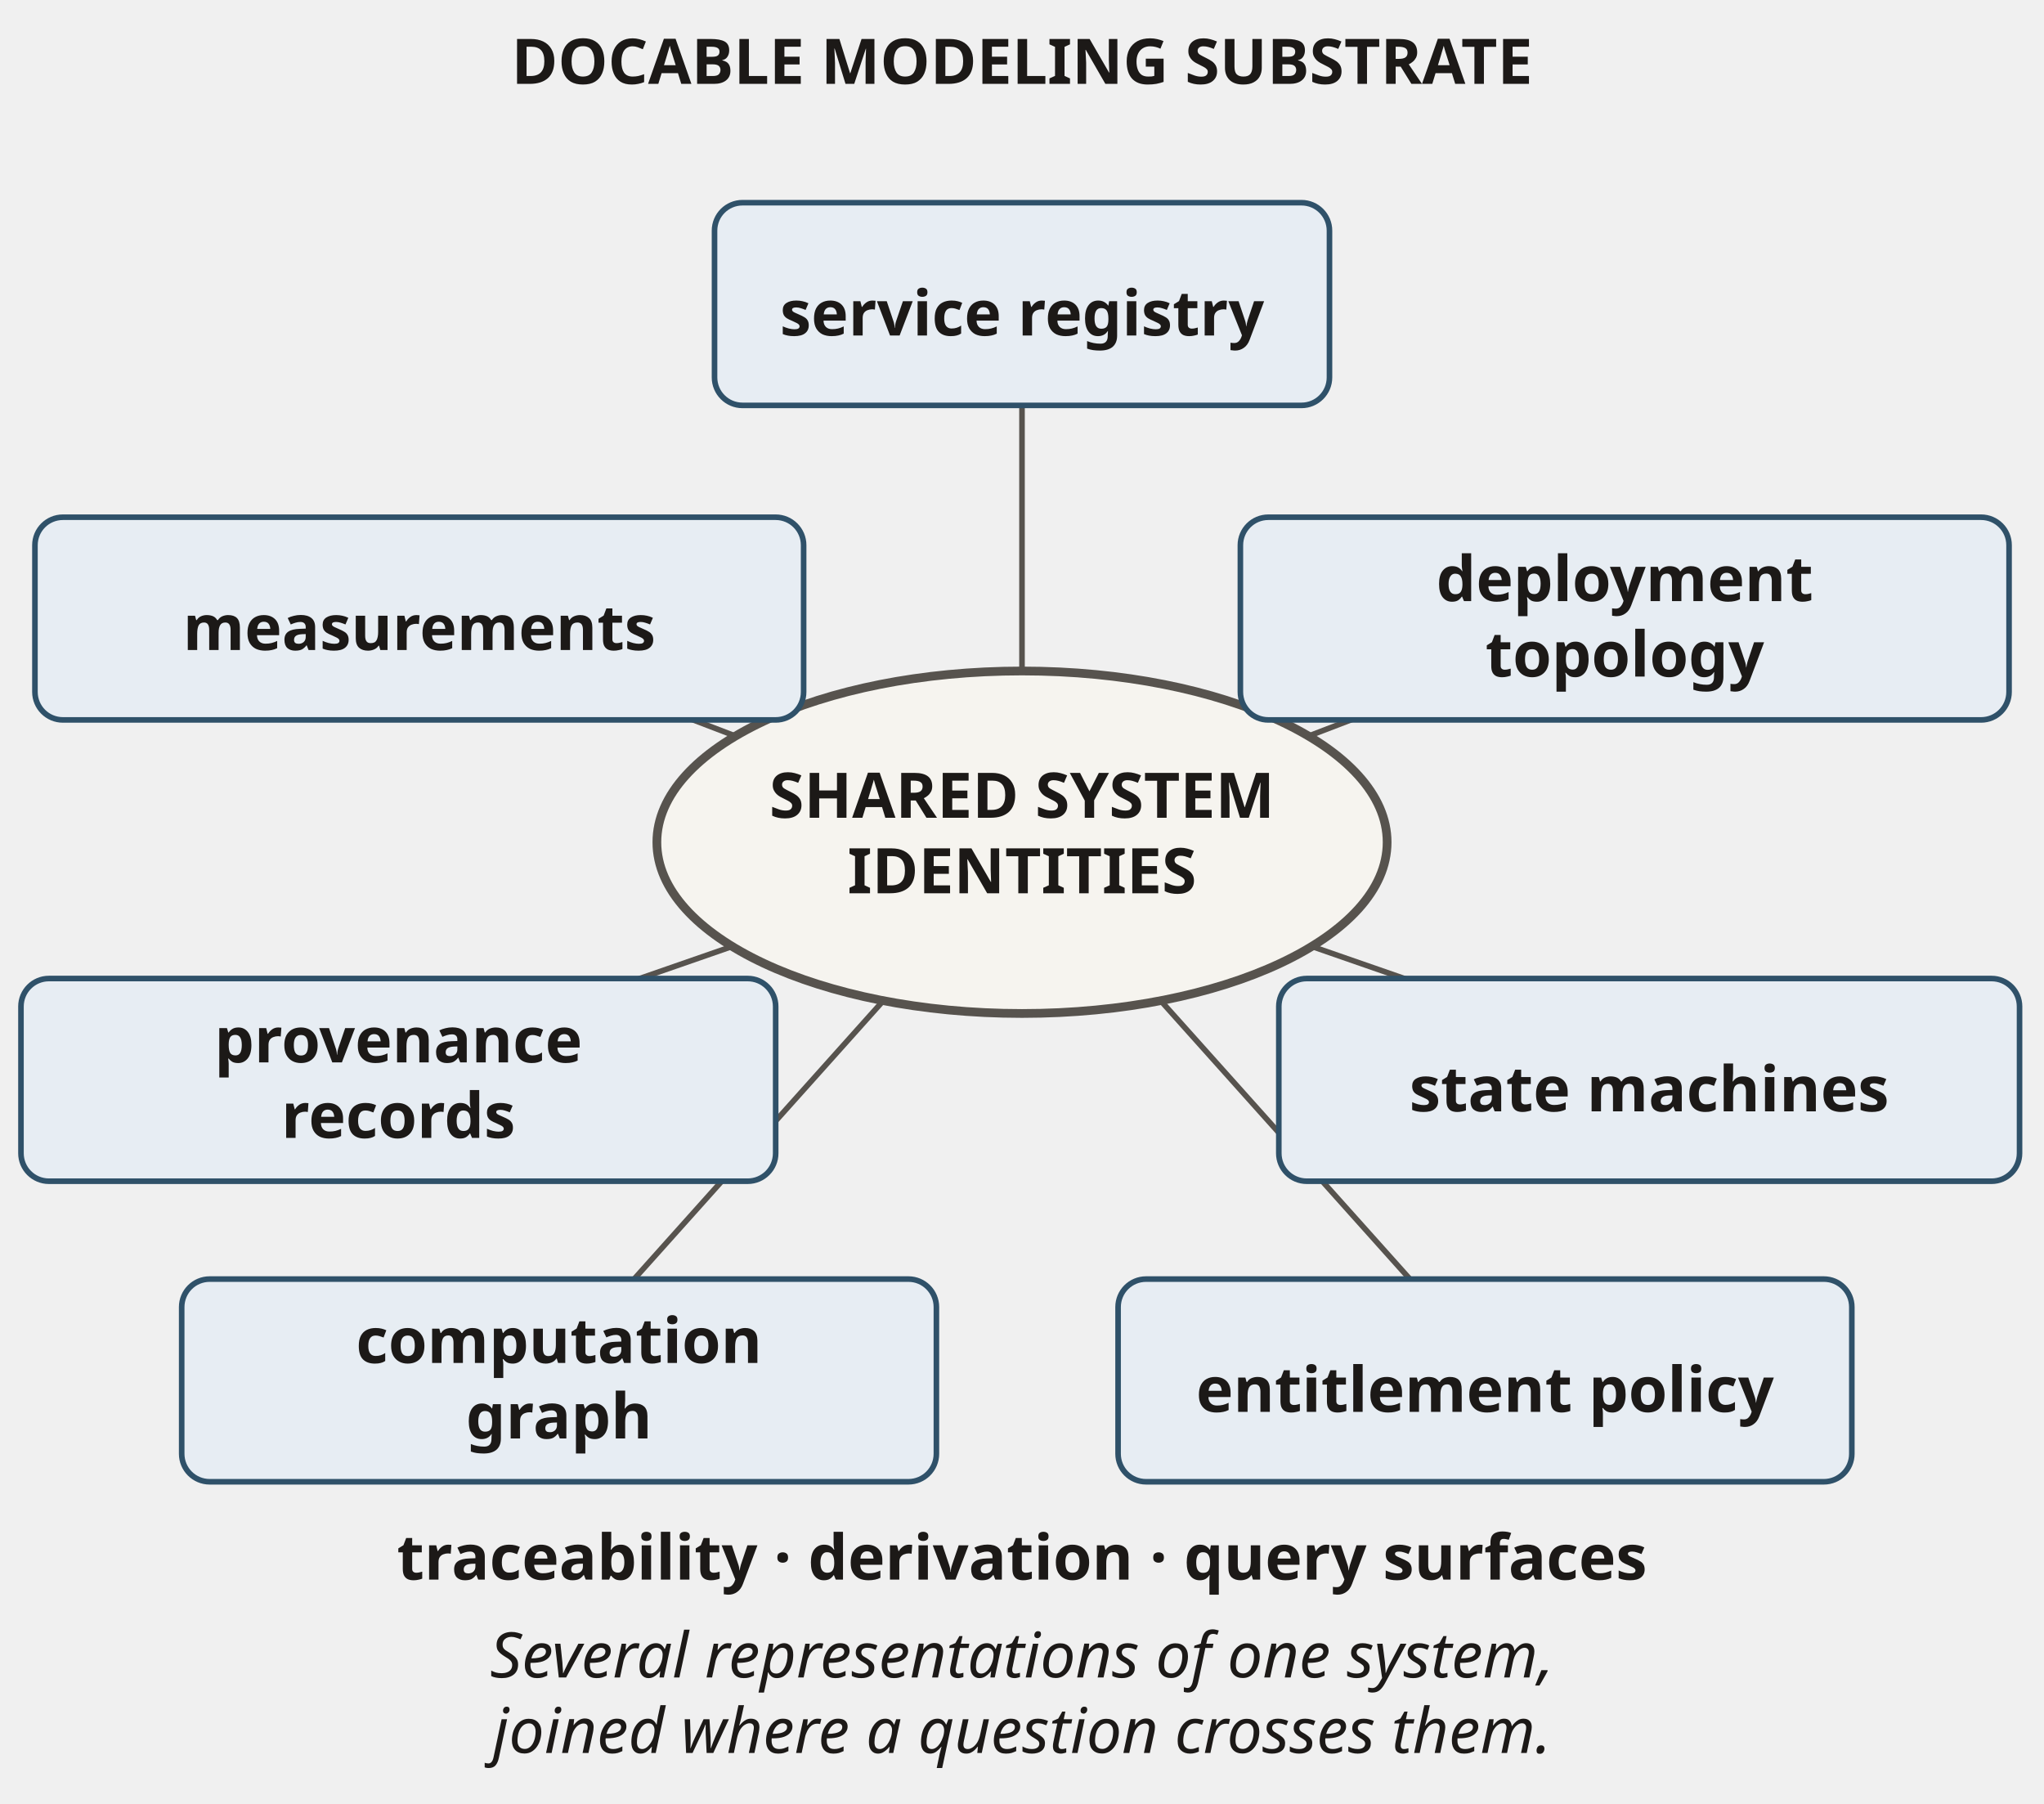
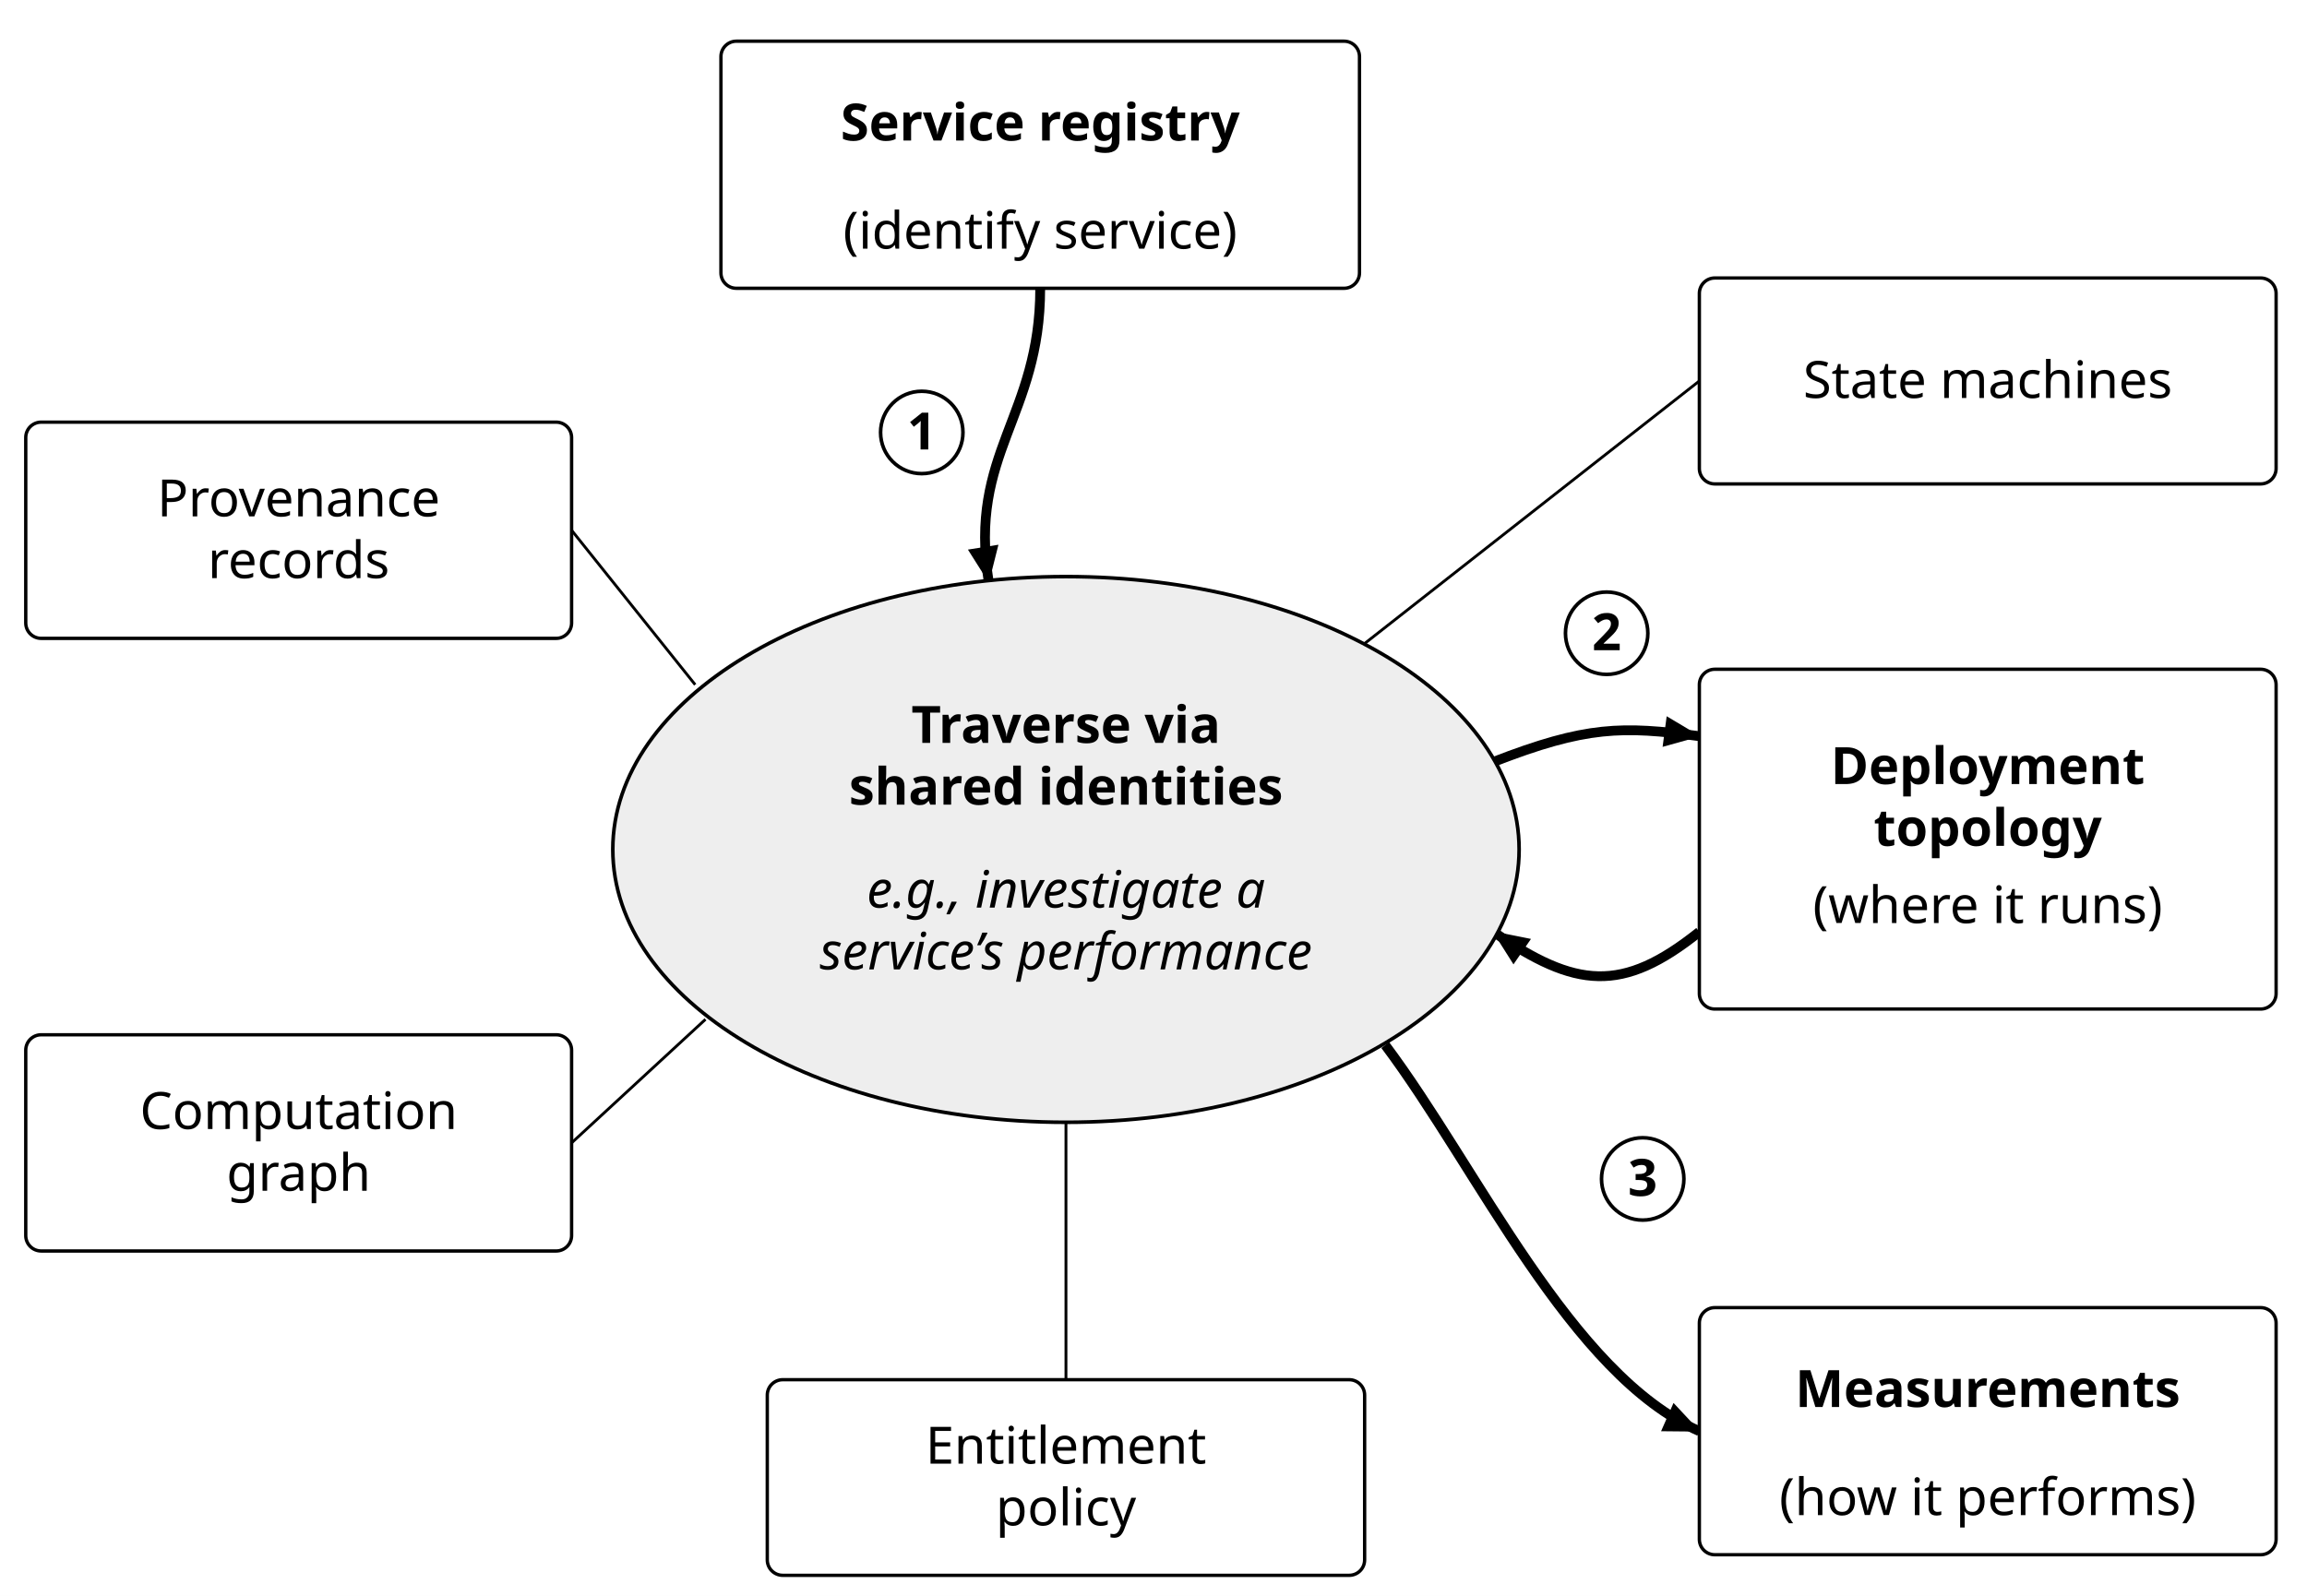
- <svg xmlns="http://www.w3.org/2000/svg" viewBox="0 0 292.5 258" width="292.5" height="258" role="img" aria-labelledby="mbTitle mbDesc" font-family="&quot;Source Sans 3&quot;, sans-serif">
+ <svg xmlns="http://www.w3.org/2000/svg" width="896" height="620" viewBox="0 0 448 310" role="img" aria-labelledby="title desc">
  <defs>
-     <marker id="a2f5169" viewBox="0 0 6 6" refX="5.6" refY="3" markerWidth="5" markerHeight="5" orient="auto" markerUnits="userSpaceOnUse">
-       <path d="M0 0L6 3L0 6Z" fill="#2f5169" />
-     </marker>
-     <marker id="a57534e" viewBox="0 0 6 6" refX="5.6" refY="3" markerWidth="5" markerHeight="5" orient="auto" markerUnits="userSpaceOnUse">
-       <path d="M0 0L6 3L0 6Z" fill="#57534e" />
-     </marker>
-     <marker id="a086438" viewBox="0 0 6 6" refX="5.6" refY="3" markerWidth="5" markerHeight="5" orient="auto" markerUnits="userSpaceOnUse">
-       <path d="M0 0L6 3L0 6Z" fill="#086438" />
-     </marker>
-     <marker id="a1c1917" viewBox="0 0 6 6" refX="5.6" refY="3" markerWidth="5" markerHeight="5" orient="auto" markerUnits="userSpaceOnUse">
-       <path d="M0 0L6 3L0 6Z" fill="#1c1917" />
+     <marker id="arrow" markerWidth="7" markerHeight="6" refX="6.8" refY="3" orient="auto" markerUnits="userSpaceOnUse">
+       <path d="M0,0 L7,3 L0,6 Z" fill="black" />
    </marker>
  </defs>
-   <text x="146.25" y="12.0" text-anchor="middle" font-size="9" fill="#1c1917" font-weight="700">DOCABLE MODELING SUBSTRATE</text>
-   <path d="M146.25,121 L146.25,43" fill="none" stroke="#57534e" stroke-width=".8" />
-   <path d="M146.25,121 L60,88" fill="none" stroke="#57534e" stroke-width=".8" />
-   <path d="M146.25,121 L232.5,88" fill="none" stroke="#57534e" stroke-width=".8" />
-   <path d="M146.25,121 L57,152" fill="none" stroke="#57534e" stroke-width=".8" />
-   <path d="M146.25,121 L235.5,152" fill="none" stroke="#57534e" stroke-width=".8" />
-   <path d="M146.25,121 L80,195" fill="none" stroke="#57534e" stroke-width=".8" />
-   <path d="M146.25,121 L212.5,195" fill="none" stroke="#57534e" stroke-width=".8" />
-   <ellipse cx="146.25" cy="120.5" rx="52.25" ry="24.5" fill="#f6f4ef" stroke="#57534e" stroke-width="1.25" />
-   <text x="146.25" y="117.0" text-anchor="middle" font-size="9" fill="#1c1917" font-weight="700">SHARED SYSTEM</text>
-   <text x="146.25" y="127.8" text-anchor="middle" font-size="9" fill="#1c1917" font-weight="700">IDENTITIES</text>
-   <rect x="102.25" y="29" width="88" height="29" rx="4" fill="#e7edf3" stroke="#2f5169" stroke-width="0.8" />
-   <text x="146.25" y="48.0" text-anchor="middle" font-size="9" fill="#1c1917" font-weight="700">service registry</text>
-   <rect x="5" y="74" width="110" height="29" rx="4" fill="#e7edf3" stroke="#2f5169" stroke-width="0.8" />
-   <text x="60.0" y="93.0" text-anchor="middle" font-size="9" fill="#1c1917" font-weight="700">measurements</text>
-   <rect x="177.5" y="74" width="110" height="29" rx="4" fill="#e7edf3" stroke="#2f5169" stroke-width="0.8" />
-   <text x="232.5" y="86.0" text-anchor="middle" font-size="9" fill="#1c1917" font-weight="700">deployment</text>
-   <text x="232.5" y="96.8" text-anchor="middle" font-size="9" fill="#1c1917" font-weight="700">topology</text>
-   <rect x="3" y="140" width="108" height="29" rx="4" fill="#e7edf3" stroke="#2f5169" stroke-width="0.8" />
-   <text x="57.0" y="152.0" text-anchor="middle" font-size="9" fill="#1c1917" font-weight="700">provenance</text>
-   <text x="57.0" y="162.8" text-anchor="middle" font-size="9" fill="#1c1917" font-weight="700">records</text>
-   <rect x="183" y="140" width="106" height="29" rx="4" fill="#e7edf3" stroke="#2f5169" stroke-width="0.8" />
-   <text x="236.0" y="159.0" text-anchor="middle" font-size="9" fill="#1c1917" font-weight="700">state machines</text>
-   <rect x="26" y="183" width="108" height="29" rx="4" fill="#e7edf3" stroke="#2f5169" stroke-width="0.8" />
-   <text x="80.0" y="195.0" text-anchor="middle" font-size="9" fill="#1c1917" font-weight="700">computation</text>
-   <text x="80.0" y="205.8" text-anchor="middle" font-size="9" fill="#1c1917" font-weight="700">graph</text>
-   <rect x="160" y="183" width="105" height="29" rx="4" fill="#e7edf3" stroke="#2f5169" stroke-width="0.8" />
-   <text x="212.5" y="202.0" text-anchor="middle" font-size="9" fill="#1c1917" font-weight="700">entitlement policy</text>
-   <text x="146.25" y="226.0" text-anchor="middle" font-size="9" fill="#1c1917" font-weight="700">traceability · derivation · query surfaces</text>
-   <text x="146.25" y="240.0" text-anchor="middle" font-size="9" fill="#1c1917" font-style="italic">Several representations of one system,</text>
-   <text x="146.25" y="250.8" text-anchor="middle" font-size="9" fill="#1c1917" font-style="italic">joined where a question crosses them.</text>
+   <rect width="448" height="310" fill="white" />
+   <path d="M111,103 L135,133" fill="none" stroke="black" stroke-width=".55" />
+   <path d="M111,222 L137,198" fill="none" stroke="black" stroke-width=".55" />
+   <path d="M207,268 L207,218" fill="none" stroke="black" stroke-width=".55" />
+   <path d="M330,74 L265,125" fill="none" stroke="black" stroke-width=".55" />
+   <path d="M202,56 C202,81 188,88 192,113" fill="none" stroke="black" stroke-width="1.9" marker-end="url(#arrow)" />
+   <path d="M290,148 C308,141 315,141 330,143" fill="none" stroke="black" stroke-width="1.9" marker-end="url(#arrow)" />
+   <path d="M330,181 C315,193 306,192 290,181" fill="none" stroke="black" stroke-width="1.9" marker-end="url(#arrow)" />
+   <path d="M269,203 C287,227 305,267 330,278" fill="none" stroke="black" stroke-width="1.9" marker-end="url(#arrow)" />
+   <ellipse cx="207" cy="165" rx="88" ry="53" fill="#eeeeee" stroke="black" stroke-width=".7" />
+   <text x="207" y="144.3" text-anchor="middle" font-family="&quot;Source Sans 3&quot;, sans-serif" font-size="10" font-weight="700" font-style="normal">Traverse via</text>
+   <text x="207" y="156.3" text-anchor="middle" font-family="&quot;Source Sans 3&quot;, sans-serif" font-size="10" font-weight="700" font-style="normal">shared identities</text>
+   <text x="207" y="176.3" text-anchor="middle" font-family="&quot;Source Sans 3&quot;, sans-serif" font-size="10" font-weight="400" font-style="italic">e.g., investigate a</text>
+   <text x="207" y="188.3" text-anchor="middle" font-family="&quot;Source Sans 3&quot;, sans-serif" font-size="10" font-weight="400" font-style="italic">service’s performance</text>
+   <rect x="140.0" y="8.0" width="124" height="48" rx="3" fill="white" stroke="black" stroke-width=".65" />
+   <text x="202" y="27.3" text-anchor="middle" font-family="&quot;Source Sans 3&quot;, sans-serif" font-size="10" font-weight="700" font-style="normal">Service registry</text>
+   <text x="202" y="48.3" text-anchor="middle" font-family="&quot;Source Sans 3&quot;, sans-serif" font-size="10" font-weight="400" font-style="normal">(identify service)</text>
+   <rect x="5.0" y="82.0" width="106" height="42" rx="3" fill="white" stroke="black" stroke-width=".65" />
+   <text x="58" y="100.3" text-anchor="middle" font-family="&quot;Source Sans 3&quot;, sans-serif" font-size="10" font-weight="400" font-style="normal">Provenance</text>
+   <text x="58" y="112.3" text-anchor="middle" font-family="&quot;Source Sans 3&quot;, sans-serif" font-size="10" font-weight="400" font-style="normal">records</text>
+   <rect x="5.0" y="201.0" width="106" height="42" rx="3" fill="white" stroke="black" stroke-width=".65" />
+   <text x="58" y="219.3" text-anchor="middle" font-family="&quot;Source Sans 3&quot;, sans-serif" font-size="10" font-weight="400" font-style="normal">Computation</text>
+   <text x="58" y="231.3" text-anchor="middle" font-family="&quot;Source Sans 3&quot;, sans-serif" font-size="10" font-weight="400" font-style="normal">graph</text>
+   <rect x="149.0" y="268.0" width="116" height="38" rx="3" fill="white" stroke="black" stroke-width=".65" />
+   <text x="207" y="284.3" text-anchor="middle" font-family="&quot;Source Sans 3&quot;, sans-serif" font-size="10" font-weight="400" font-style="normal">Entitlement</text>
+   <text x="207" y="296.3" text-anchor="middle" font-family="&quot;Source Sans 3&quot;, sans-serif" font-size="10" font-weight="400" font-style="normal">policy</text>
+   <rect x="330.0" y="54.0" width="112" height="40" rx="3" fill="white" stroke="black" stroke-width=".65" />
+   <text x="386" y="77.3" text-anchor="middle" font-family="&quot;Source Sans 3&quot;, sans-serif" font-size="10" font-weight="400" font-style="normal">State machines</text>
+   <rect x="330.0" y="130.0" width="112" height="66" rx="3" fill="white" stroke="black" stroke-width=".65" />
+   <text x="386" y="152.3" text-anchor="middle" font-family="&quot;Source Sans 3&quot;, sans-serif" font-size="10" font-weight="700" font-style="normal">Deployment</text>
+   <text x="386" y="164.3" text-anchor="middle" font-family="&quot;Source Sans 3&quot;, sans-serif" font-size="10" font-weight="700" font-style="normal">topology</text>
+   <text x="386" y="179.3" text-anchor="middle" font-family="&quot;Source Sans 3&quot;, sans-serif" font-size="10" font-weight="400" font-style="normal">(where it runs)</text>
+   <rect x="330.0" y="254.0" width="112" height="48" rx="3" fill="white" stroke="black" stroke-width=".65" />
+   <text x="386" y="273.3" text-anchor="middle" font-family="&quot;Source Sans 3&quot;, sans-serif" font-size="10" font-weight="700" font-style="normal">Measurements</text>
+   <text x="386" y="294.3" text-anchor="middle" font-family="&quot;Source Sans 3&quot;, sans-serif" font-size="10" font-weight="400" font-style="normal">(how it performs)</text>
+   <circle cx="179" cy="84" r="8" fill="white" stroke="black" stroke-width=".7" />
+   <text x="179" y="87.3" text-anchor="middle" font-family="&quot;Source Sans 3&quot;, sans-serif" font-size="10" font-weight="700" font-style="normal">1</text>
+   <circle cx="312" cy="123" r="8" fill="white" stroke="black" stroke-width=".7" />
+   <text x="312" y="126.3" text-anchor="middle" font-family="&quot;Source Sans 3&quot;, sans-serif" font-size="10" font-weight="700" font-style="normal">2</text>
+   <circle cx="319" cy="229" r="8" fill="white" stroke="black" stroke-width=".7" />
+   <text x="319" y="232.3" text-anchor="middle" font-family="&quot;Source Sans 3&quot;, sans-serif" font-size="10" font-weight="700" font-style="normal">3</text>
</svg>
